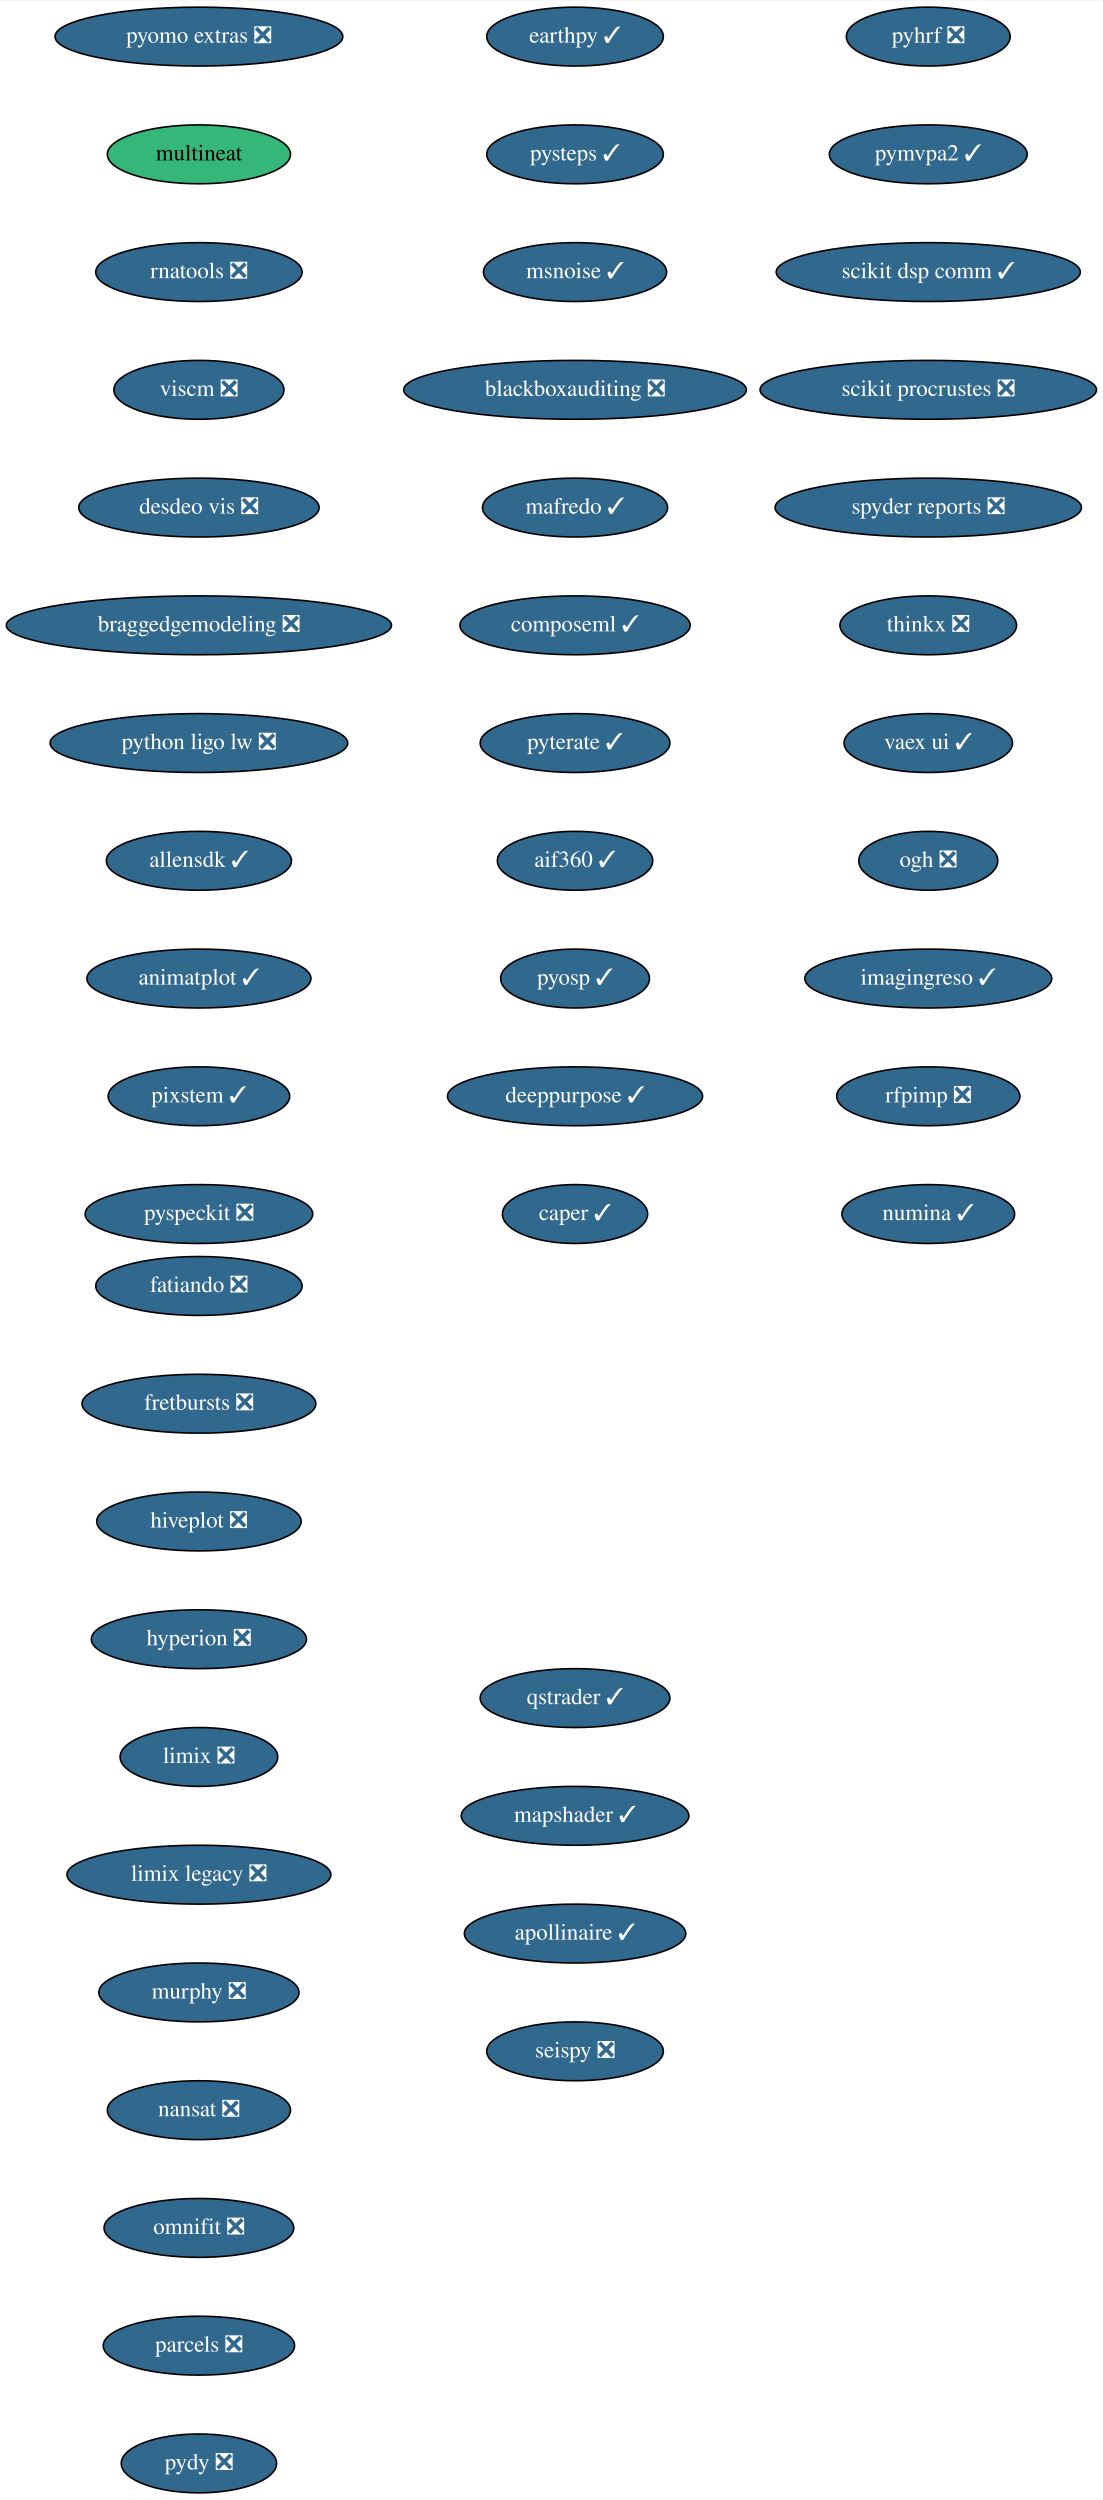
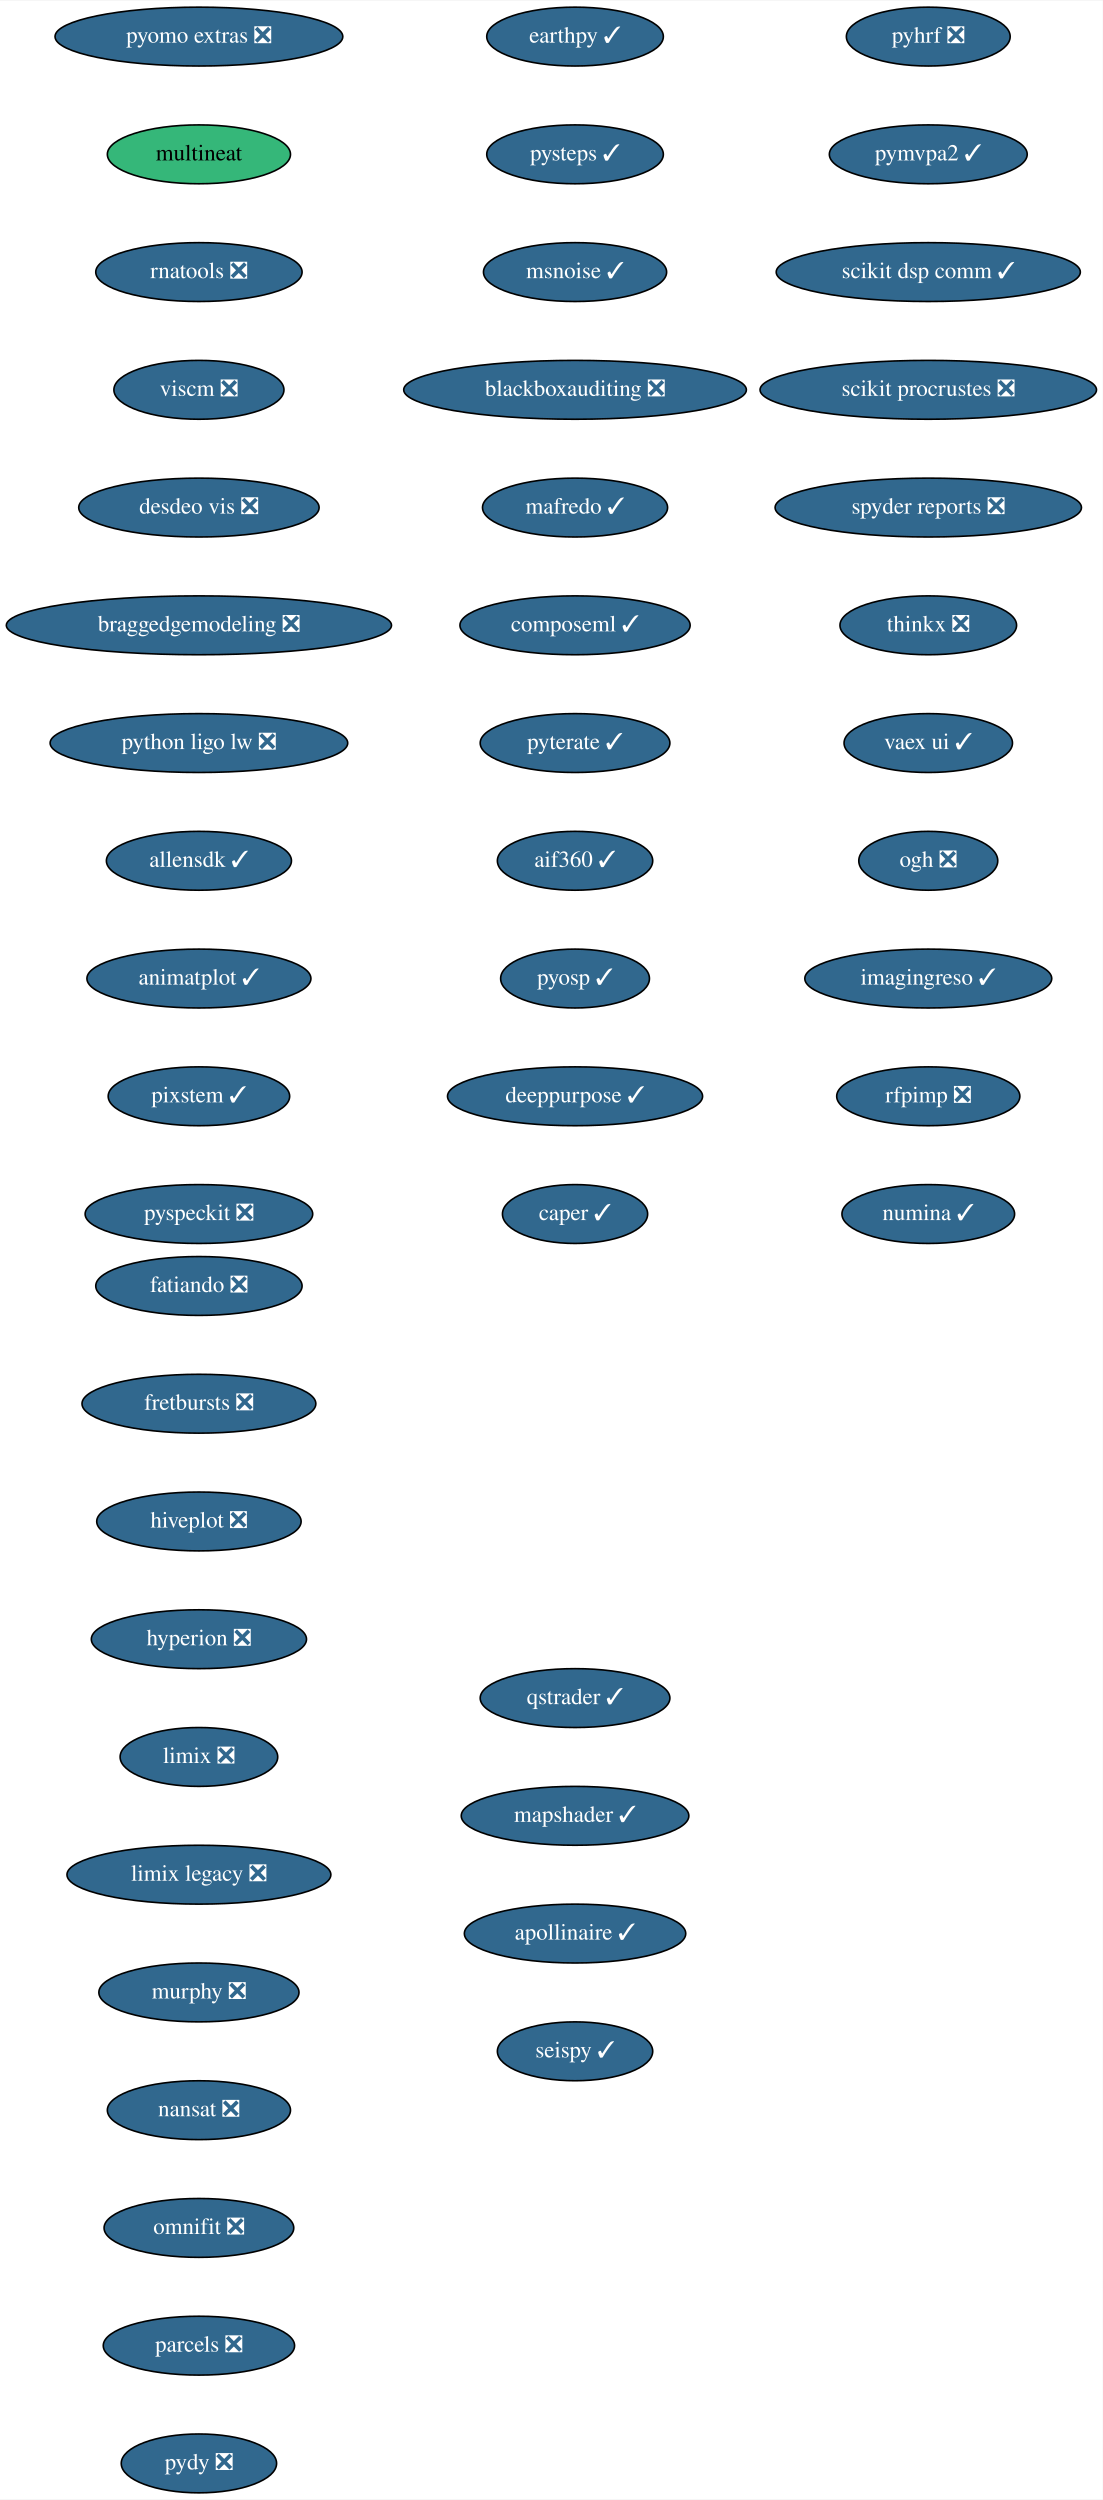
<svg xmlns="http://www.w3.org/2000/svg" xmlns:xlink="http://www.w3.org/1999/xlink" width="674pt" height="1528pt" viewBox="0.00 0.00 674.33 1528.00">
  <g id="graph0" class="graph" transform="scale(1 1) rotate(0) translate(4 1524)">
    <polygon fill="white" stroke="transparent" points="-4,4 -4,-1524 670.33,-1524 670.33,4 -4,4" />
    <g id="node1" class="node">
      <g id="a_node1">
        <a xlink:href="https://github.com/conda-forge/fatiando-feedstock/pull/13" xlink:title="fatiando ❎">
          <ellipse fill="#31688e" stroke="black" cx="117.64" cy="-738" rx="63.09" ry="18" />
          <text text-anchor="middle" x="117.64" y="-734.3" font-family="Times,serif" font-size="14.00" fill="white">fatiando ❎</text>
        </a>
      </g>
    </g>
    <g id="node2" class="node">
      <g id="a_node2">
        <a xlink:href="https://github.com/conda-forge/fretbursts-feedstock/pull/19" xlink:title="fretbursts ❎">
          <ellipse fill="#31688e" stroke="black" cx="117.64" cy="-666" rx="71.5" ry="18" />
          <text text-anchor="middle" x="117.64" y="-662.3" font-family="Times,serif" font-size="14.00" fill="white">fretbursts ❎</text>
        </a>
      </g>
    </g>
    <g id="node3" class="node">
      <g id="a_node3">
        <a xlink:href="https://github.com/conda-forge/hiveplot-feedstock/pull/5" xlink:title="hiveplot ❎">
          <ellipse fill="#31688e" stroke="black" cx="117.64" cy="-594" rx="62.5" ry="18" />
          <text text-anchor="middle" x="117.64" y="-590.3" font-family="Times,serif" font-size="14.00" fill="white">hiveplot ❎</text>
        </a>
      </g>
    </g>
    <g id="node4" class="node">
      <g id="a_node4">
        <a xlink:href="https://github.com/conda-forge/hyperion-feedstock/pull/14" xlink:title="hyperion ❎">
          <ellipse fill="#31688e" stroke="black" cx="117.64" cy="-522" rx="65.79" ry="18" />
          <text text-anchor="middle" x="117.64" y="-518.3" font-family="Times,serif" font-size="14.00" fill="white">hyperion ❎</text>
        </a>
      </g>
    </g>
    <g id="node5" class="node">
      <g id="a_node5">
        <a xlink:href="https://github.com/conda-forge/limix-feedstock/pull/23" xlink:title="limix ❎">
          <ellipse fill="#31688e" stroke="black" cx="117.64" cy="-450" rx="48.19" ry="18" />
          <text text-anchor="middle" x="117.64" y="-446.3" font-family="Times,serif" font-size="14.00" fill="white">limix ❎</text>
        </a>
      </g>
    </g>
    <g id="node6" class="node">
      <g id="a_node6">
        <a xlink:href="https://github.com/conda-forge/limix-legacy-feedstock/pull/9" xlink:title="limix legacy ❎">
          <ellipse fill="#31688e" stroke="black" cx="117.64" cy="-378" rx="80.69" ry="18" />
          <text text-anchor="middle" x="117.64" y="-374.3" font-family="Times,serif" font-size="14.00" fill="white">limix legacy ❎</text>
        </a>
      </g>
    </g>
    <g id="node7" class="node">
      <g id="a_node7">
        <a xlink:href="https://github.com/conda-forge/murphy-feedstock/pull/3" xlink:title="murphy ❎">
          <ellipse fill="#31688e" stroke="black" cx="117.64" cy="-306" rx="61.19" ry="18" />
          <text text-anchor="middle" x="117.64" y="-302.3" font-family="Times,serif" font-size="14.00" fill="white">murphy ❎</text>
        </a>
      </g>
    </g>
    <g id="node8" class="node">
      <g id="a_node8">
        <a xlink:href="https://github.com/conda-forge/nansat-feedstock/pull/29" xlink:title="nansat ❎">
          <ellipse fill="#31688e" stroke="black" cx="117.64" cy="-234" rx="56" ry="18" />
          <text text-anchor="middle" x="117.64" y="-230.3" font-family="Times,serif" font-size="14.00" fill="white">nansat ❎</text>
        </a>
      </g>
    </g>
    <g id="node9" class="node">
      <g id="a_node9">
        <a xlink:href="https://github.com/conda-forge/omnifit-feedstock/pull/4" xlink:title="omnifit ❎">
          <ellipse fill="#31688e" stroke="black" cx="117.64" cy="-162" rx="58" ry="18" />
          <text text-anchor="middle" x="117.64" y="-158.3" font-family="Times,serif" font-size="14.00" fill="white">omnifit ❎</text>
        </a>
      </g>
    </g>
    <g id="node10" class="node">
      <g id="a_node10">
        <a xlink:href="https://github.com/conda-forge/parcels-feedstock/pull/63" xlink:title="parcels ❎">
          <ellipse fill="#31688e" stroke="black" cx="117.64" cy="-90" rx="58.5" ry="18" />
          <text text-anchor="middle" x="117.64" y="-86.3" font-family="Times,serif" font-size="14.00" fill="white">parcels ❎</text>
        </a>
      </g>
    </g>
    <g id="node11" class="node">
      <g id="a_node11">
        <a xlink:href="https://github.com/conda-forge/pydy-feedstock/pull/14" xlink:title="pydy ❎">
          <ellipse fill="#31688e" stroke="black" cx="117.64" cy="-18" rx="47.5" ry="18" />
          <text text-anchor="middle" x="117.64" y="-14.3" font-family="Times,serif" font-size="14.00" fill="white">pydy ❎</text>
        </a>
      </g>
    </g>
    <g id="node12" class="node">
      <g id="a_node12">
        <a xlink:href="https://github.com/conda-forge/pyhrf-feedstock/pull/6" xlink:title="pyhrf ❎">
          <ellipse fill="#31688e" stroke="black" cx="563.64" cy="-1502" rx="50.09" ry="18" />
          <text text-anchor="middle" x="563.64" y="-1498.3" font-family="Times,serif" font-size="14.00" fill="white">pyhrf ❎</text>
        </a>
      </g>
    </g>
    <g id="node13" class="node">
      <g id="a_node13">
        <a xlink:href="https://github.com/conda-forge/pymvpa2-feedstock/pull/13" xlink:title="pymvpa2 ✓">
          <ellipse fill="#31688e" stroke="black" cx="563.64" cy="-1430" rx="60.5" ry="18" />
          <text text-anchor="middle" x="563.64" y="-1426.3" font-family="Times,serif" font-size="14.00" fill="white">pymvpa2 ✓</text>
        </a>
      </g>
    </g>
    <g id="node14" class="node">
      <g id="a_node14">
        <a xlink:href="https://github.com/conda-forge/scikit-dsp-comm-feedstock/pull/9" xlink:title="scikit dsp comm ✓">
          <ellipse fill="#31688e" stroke="black" cx="563.64" cy="-1358" rx="93" ry="18" />
          <text text-anchor="middle" x="563.64" y="-1354.3" font-family="Times,serif" font-size="14.00" fill="white">scikit dsp comm ✓</text>
        </a>
      </g>
    </g>
    <g id="node15" class="node">
      <g id="a_node15">
        <a xlink:href="https://github.com/conda-forge/scikit-procrustes-feedstock/pull/5" xlink:title="scikit procrustes ❎">
          <ellipse fill="#31688e" stroke="black" cx="563.64" cy="-1286" rx="102.88" ry="18" />
          <text text-anchor="middle" x="563.64" y="-1282.3" font-family="Times,serif" font-size="14.00" fill="white">scikit procrustes ❎</text>
        </a>
      </g>
    </g>
    <g id="node16" class="node">
      <g id="a_node16">
        <a xlink:href="https://github.com/conda-forge/spyder-reports-feedstock/pull/5" xlink:title="spyder reports ❎">
          <ellipse fill="#31688e" stroke="black" cx="563.64" cy="-1214" rx="93.68" ry="18" />
          <text text-anchor="middle" x="563.64" y="-1210.3" font-family="Times,serif" font-size="14.00" fill="white">spyder reports ❎</text>
        </a>
      </g>
    </g>
    <g id="node17" class="node">
      <g id="a_node17">
        <a xlink:href="https://github.com/conda-forge/thinkx-feedstock/pull/5" xlink:title="thinkx ❎">
          <ellipse fill="#31688e" stroke="black" cx="563.64" cy="-1142" rx="54" ry="18" />
          <text text-anchor="middle" x="563.64" y="-1138.3" font-family="Times,serif" font-size="14.00" fill="white">thinkx ❎</text>
        </a>
      </g>
    </g>
    <g id="node18" class="node">
      <g id="a_node18">
        <a xlink:href="https://github.com/conda-forge/vaex-ui-feedstock/pull/12" xlink:title="vaex ui ✓">
          <ellipse fill="#31688e" stroke="black" cx="563.64" cy="-1070" rx="51.5" ry="18" />
          <text text-anchor="middle" x="563.64" y="-1066.3" font-family="Times,serif" font-size="14.00" fill="white">vaex ui ✓</text>
        </a>
      </g>
    </g>
    <g id="node19" class="node">
      <g id="a_node19">
        <a xlink:href="https://github.com/conda-forge/ogh-feedstock/pull/9" xlink:title="ogh ❎">
          <ellipse fill="#31688e" stroke="black" cx="563.64" cy="-998" rx="42.49" ry="18" />
          <text text-anchor="middle" x="563.64" y="-994.3" font-family="Times,serif" font-size="14.00" fill="white">ogh ❎</text>
        </a>
      </g>
    </g>
    <g id="node20" class="node">
      <g id="a_node20">
        <a xlink:href="https://github.com/conda-forge/imagingreso-feedstock/pull/21" xlink:title="imagingreso ✓">
          <ellipse fill="#31688e" stroke="black" cx="563.64" cy="-926" rx="75.5" ry="18" />
          <text text-anchor="middle" x="563.64" y="-922.3" font-family="Times,serif" font-size="14.00" fill="white">imagingreso ✓</text>
        </a>
      </g>
    </g>
    <g id="node21" class="node">
      <g id="a_node21">
        <a xlink:href="https://github.com/conda-forge/rfpimp-feedstock/pull/9" xlink:title="rfpimp ❎">
          <ellipse fill="#31688e" stroke="black" cx="563.64" cy="-854" rx="56" ry="18" />
          <text text-anchor="middle" x="563.64" y="-850.3" font-family="Times,serif" font-size="14.00" fill="white">rfpimp ❎</text>
        </a>
      </g>
    </g>
    <g id="node22" class="node">
      <g id="a_node22">
        <a xlink:href="https://github.com/conda-forge/numina-feedstock/pull/28" xlink:title="numina ✓">
          <ellipse fill="#31688e" stroke="black" cx="563.64" cy="-782" rx="52.79" ry="18" />
          <text text-anchor="middle" x="563.64" y="-778.3" font-family="Times,serif" font-size="14.00" fill="white">numina ✓</text>
        </a>
      </g>
    </g>
    <g id="node23" class="node">
      <g id="a_node23">
        <a xlink:href="https://github.com/conda-forge/pyomo.extras-feedstock/pull/25" xlink:title="pyomo extras ❎">
          <ellipse fill="#31688e" stroke="black" cx="117.64" cy="-1502" rx="87.99" ry="18" />
          <text text-anchor="middle" x="117.64" y="-1498.3" font-family="Times,serif" font-size="14.00" fill="white">pyomo extras ❎</text>
        </a>
      </g>
    </g>
    <g id="node24" class="node">
      <g id="a_node24">
        <a xlink:href="https://github.com/conda-forge/multineat-feedstock" xlink:title="multineat">
          <ellipse fill="#35b779" stroke="black" cx="117.64" cy="-1430" rx="56" ry="18" />
          <text text-anchor="middle" x="117.64" y="-1426.3" font-family="Times,serif" font-size="14.00">multineat</text>
        </a>
      </g>
    </g>
    <g id="node25" class="node">
      <g id="a_node25">
        <a xlink:href="https://github.com/conda-forge/rnatools-feedstock/pull/3" xlink:title="rnatools ❎">
          <ellipse fill="#31688e" stroke="black" cx="117.64" cy="-1358" rx="63.09" ry="18" />
          <text text-anchor="middle" x="117.64" y="-1354.3" font-family="Times,serif" font-size="14.00" fill="white">rnatools ❎</text>
        </a>
      </g>
    </g>
    <g id="node26" class="node">
      <g id="a_node26">
        <a xlink:href="https://github.com/conda-forge/viscm-feedstock/pull/4" xlink:title="viscm ❎">
          <ellipse fill="#31688e" stroke="black" cx="117.64" cy="-1286" rx="52" ry="18" />
          <text text-anchor="middle" x="117.64" y="-1282.3" font-family="Times,serif" font-size="14.00" fill="white">viscm ❎</text>
        </a>
      </g>
    </g>
    <g id="node27" class="node">
      <g id="a_node27">
        <a xlink:href="https://github.com/conda-forge/desdeo-vis-feedstock/pull/5" xlink:title="desdeo vis ❎">
          <ellipse fill="#31688e" stroke="black" cx="117.64" cy="-1214" rx="73.5" ry="18" />
          <text text-anchor="middle" x="117.64" y="-1210.3" font-family="Times,serif" font-size="14.00" fill="white">desdeo vis ❎</text>
        </a>
      </g>
    </g>
    <g id="node28" class="node">
      <g id="a_node28">
        <a xlink:href="https://github.com/conda-forge/braggedgemodeling-feedstock/pull/3" xlink:title="braggedgemodeling ❎">
          <ellipse fill="#31688e" stroke="black" cx="117.64" cy="-1142" rx="117.78" ry="18" />
          <text text-anchor="middle" x="117.64" y="-1138.3" font-family="Times,serif" font-size="14.00" fill="white">braggedgemodeling ❎</text>
        </a>
      </g>
    </g>
    <g id="node29" class="node">
      <g id="a_node29">
        <a xlink:href="https://github.com/conda-forge/python-ligo-lw-feedstock/pull/14" xlink:title="python ligo lw ❎">
          <ellipse fill="#31688e" stroke="black" cx="117.64" cy="-1070" rx="91" ry="18" />
          <text text-anchor="middle" x="117.64" y="-1066.3" font-family="Times,serif" font-size="14.00" fill="white">python ligo lw ❎</text>
        </a>
      </g>
    </g>
    <g id="node30" class="node">
      <g id="a_node30">
        <a xlink:href="https://github.com/conda-forge/allensdk-feedstock/pull/4" xlink:title="allensdk ✓">
          <ellipse fill="#31688e" stroke="black" cx="117.64" cy="-998" rx="56.59" ry="18" />
          <text text-anchor="middle" x="117.64" y="-994.3" font-family="Times,serif" font-size="14.00" fill="white">allensdk ✓</text>
        </a>
      </g>
    </g>
    <g id="node31" class="node">
      <g id="a_node31">
        <a xlink:href="https://github.com/conda-forge/animatplot-feedstock/pull/6" xlink:title="animatplot ✓">
          <ellipse fill="#31688e" stroke="black" cx="117.64" cy="-926" rx="68.49" ry="18" />
          <text text-anchor="middle" x="117.64" y="-922.3" font-family="Times,serif" font-size="14.00" fill="white">animatplot ✓</text>
        </a>
      </g>
    </g>
    <g id="node32" class="node">
      <g id="a_node32">
        <a xlink:href="https://github.com/conda-forge/pixstem-feedstock/pull/3" xlink:title="pixstem ✓">
          <ellipse fill="#31688e" stroke="black" cx="117.64" cy="-854" rx="55.49" ry="18" />
          <text text-anchor="middle" x="117.64" y="-850.3" font-family="Times,serif" font-size="14.00" fill="white">pixstem ✓</text>
        </a>
      </g>
    </g>
    <g id="node33" class="node">
      <g id="a_node33">
        <a xlink:href="https://github.com/conda-forge/pyspeckit-feedstock/pull/3" xlink:title="pyspeckit ❎">
          <ellipse fill="#31688e" stroke="black" cx="117.64" cy="-782" rx="69.59" ry="18" />
          <text text-anchor="middle" x="117.64" y="-778.3" font-family="Times,serif" font-size="14.00" fill="white">pyspeckit ❎</text>
        </a>
      </g>
    </g>
    <g id="node34" class="node">
      <g id="a_node34">
        <a xlink:href="https://github.com/conda-forge/earthpy-feedstock/pull/12" xlink:title="earthpy ✓">
          <ellipse fill="#31688e" stroke="black" cx="347.64" cy="-1502" rx="54" ry="18" />
          <text text-anchor="middle" x="347.64" y="-1498.3" font-family="Times,serif" font-size="14.00" fill="white">earthpy ✓</text>
        </a>
      </g>
    </g>
    <g id="node35" class="node">
      <g id="a_node35">
        <a xlink:href="https://github.com/conda-forge/pysteps-feedstock/pull/18" xlink:title="pysteps ✓">
          <ellipse fill="#31688e" stroke="black" cx="347.64" cy="-1430" rx="54" ry="18" />
          <text text-anchor="middle" x="347.64" y="-1426.3" font-family="Times,serif" font-size="14.00" fill="white">pysteps ✓</text>
        </a>
      </g>
    </g>
    <g id="node36" class="node">
      <g id="a_node36">
        <a xlink:href="https://github.com/conda-forge/msnoise-feedstock/pull/5" xlink:title="msnoise ✓">
          <ellipse fill="#31688e" stroke="black" cx="347.64" cy="-1358" rx="56" ry="18" />
          <text text-anchor="middle" x="347.64" y="-1354.3" font-family="Times,serif" font-size="14.00" fill="white">msnoise ✓</text>
        </a>
      </g>
    </g>
    <g id="node37" class="node">
      <g id="a_node37">
        <a xlink:href="https://github.com/conda-forge/blackboxauditing-feedstock/pull/2" xlink:title="blackboxauditing ❎">
          <ellipse fill="#31688e" stroke="black" cx="347.64" cy="-1286" rx="104.78" ry="18" />
          <text text-anchor="middle" x="347.64" y="-1282.3" font-family="Times,serif" font-size="14.00" fill="white">blackboxauditing ❎</text>
        </a>
      </g>
    </g>
    <g id="node38" class="node">
      <g id="a_node38">
        <a xlink:href="https://github.com/conda-forge/mafredo-feedstock/pull/7" xlink:title="mafredo ✓">
          <ellipse fill="#31688e" stroke="black" cx="347.64" cy="-1214" rx="56.59" ry="18" />
          <text text-anchor="middle" x="347.64" y="-1210.3" font-family="Times,serif" font-size="14.00" fill="white">mafredo ✓</text>
        </a>
      </g>
    </g>
    <g id="node39" class="node">
      <g id="a_node39">
        <a xlink:href="https://github.com/conda-forge/composeml-feedstock/pull/1" xlink:title="composeml ✓">
          <ellipse fill="#31688e" stroke="black" cx="347.64" cy="-1142" rx="70.39" ry="18" />
          <text text-anchor="middle" x="347.64" y="-1138.3" font-family="Times,serif" font-size="14.00" fill="white">composeml ✓</text>
        </a>
      </g>
    </g>
    <g id="node40" class="node">
      <g id="a_node40">
        <a xlink:href="https://github.com/conda-forge/pyterate-feedstock/pull/1" xlink:title="pyterate ✓">
          <ellipse fill="#31688e" stroke="black" cx="347.64" cy="-1070" rx="58" ry="18" />
          <text text-anchor="middle" x="347.64" y="-1066.3" font-family="Times,serif" font-size="14.00" fill="white">pyterate ✓</text>
        </a>
      </g>
    </g>
    <g id="node41" class="node">
      <g id="a_node41">
        <a xlink:href="https://github.com/conda-forge/aif360-feedstock/pull/3" xlink:title="aif360 ✓">
          <ellipse fill="#31688e" stroke="black" cx="347.64" cy="-998" rx="47.5" ry="18" />
          <text text-anchor="middle" x="347.64" y="-994.3" font-family="Times,serif" font-size="14.00" fill="white">aif360 ✓</text>
        </a>
      </g>
    </g>
    <g id="node42" class="node">
      <g id="a_node42">
        <a xlink:href="https://github.com/conda-forge/pyosp-feedstock/pull/3" xlink:title="pyosp ✓">
          <ellipse fill="#31688e" stroke="black" cx="347.64" cy="-926" rx="45.5" ry="18" />
          <text text-anchor="middle" x="347.64" y="-922.3" font-family="Times,serif" font-size="14.00" fill="white">pyosp ✓</text>
        </a>
      </g>
    </g>
    <g id="node43" class="node">
      <g id="a_node43">
        <a xlink:href="https://github.com/conda-forge/deeppurpose-feedstock/pull/2" xlink:title="deeppurpose ✓">
          <ellipse fill="#31688e" stroke="black" cx="347.64" cy="-854" rx="78" ry="18" />
          <text text-anchor="middle" x="347.64" y="-850.3" font-family="Times,serif" font-size="14.00" fill="white">deeppurpose ✓</text>
        </a>
      </g>
    </g>
    <g id="node44" class="node">
      <g id="a_node44">
        <a xlink:href="https://github.com/conda-forge/caper-feedstock/pull/7" xlink:title="caper ✓">
          <ellipse fill="#31688e" stroke="black" cx="347.64" cy="-782" rx="44.39" ry="18" />
          <text text-anchor="middle" x="347.64" y="-778.3" font-family="Times,serif" font-size="14.00" fill="white">caper ✓</text>
        </a>
      </g>
    </g>
    <g id="node45" class="node">
      <g id="a_node45">
        <a xlink:href="https://github.com/conda-forge/qstrader-feedstock/pull/1" xlink:title="qstrader ✓">
          <ellipse fill="#31688e" stroke="black" cx="347.64" cy="-486" rx="58" ry="18" />
          <text text-anchor="middle" x="347.64" y="-482.3" font-family="Times,serif" font-size="14.00" fill="white">qstrader ✓</text>
        </a>
      </g>
    </g>
    <g id="node46" class="node">
      <g id="a_node46">
        <a xlink:href="https://github.com/conda-forge/mapshader-feedstock/pull/1" xlink:title="mapshader ✓">
          <ellipse fill="#31688e" stroke="black" cx="347.64" cy="-414" rx="69.59" ry="18" />
          <text text-anchor="middle" x="347.64" y="-410.3" font-family="Times,serif" font-size="14.00" fill="white">mapshader ✓</text>
        </a>
      </g>
    </g>
    <g id="node47" class="node">
      <g id="a_node47">
        <a xlink:href="https://github.com/conda-forge/apollinaire-feedstock/pull/5" xlink:title="apollinaire ✓">
          <ellipse fill="#31688e" stroke="black" cx="347.64" cy="-342" rx="67.69" ry="18" />
          <text text-anchor="middle" x="347.64" y="-338.3" font-family="Times,serif" font-size="14.00" fill="white">apollinaire ✓</text>
        </a>
      </g>
    </g>
    <g id="node48" class="node">
      <g id="a_node48">
-         <a xlink:href="https://github.com/conda-forge/seispy-feedstock/pull/1" xlink:title="seispy ❎">
-           <ellipse fill="#31688e" stroke="black" cx="347.64" cy="-270" rx="54" ry="18" />
-           <text text-anchor="middle" x="347.64" y="-266.3" font-family="Times,serif" font-size="14.00" fill="white">seispy ❎</text>
+         <a xlink:href="https://github.com/conda-forge/seispy-feedstock/pull/1" xlink:title="seispy ✓">
+           <ellipse fill="#31688e" stroke="black" cx="347.64" cy="-270" rx="47.5" ry="18" />
+           <text text-anchor="middle" x="347.64" y="-266.3" font-family="Times,serif" font-size="14.00" fill="white">seispy ✓</text>
        </a>
      </g>
    </g>
  </g>
</svg>
